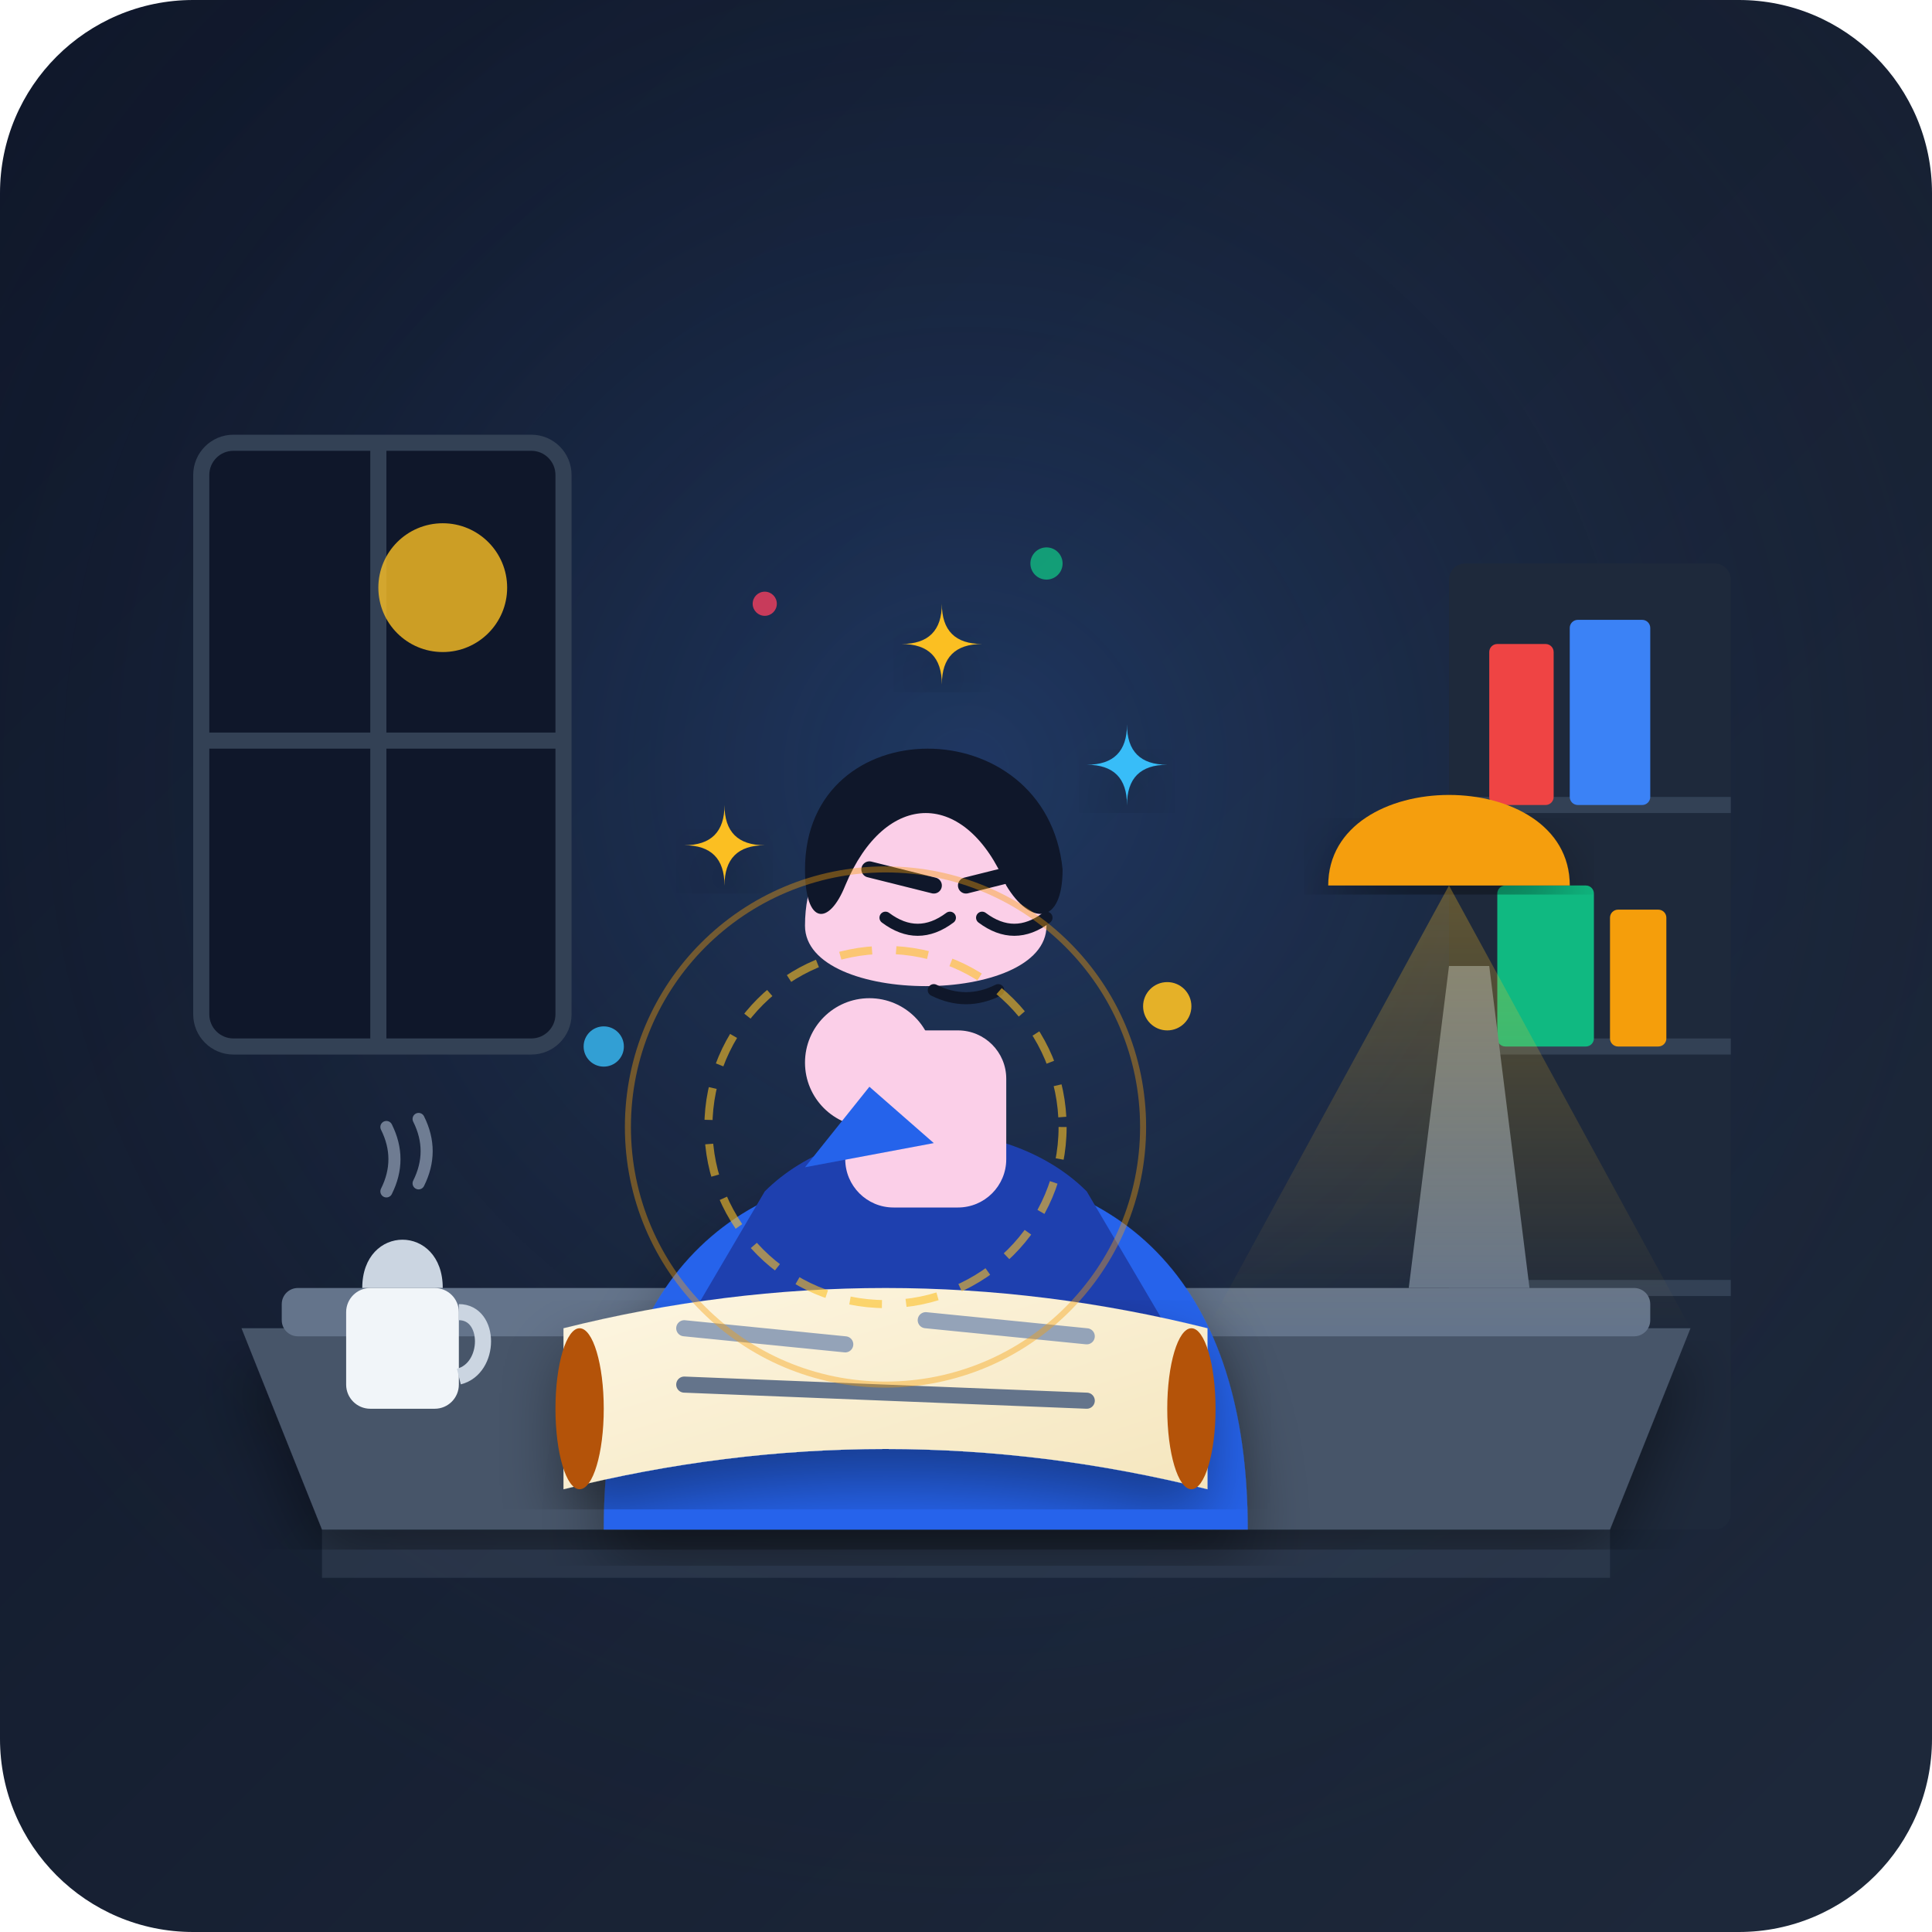
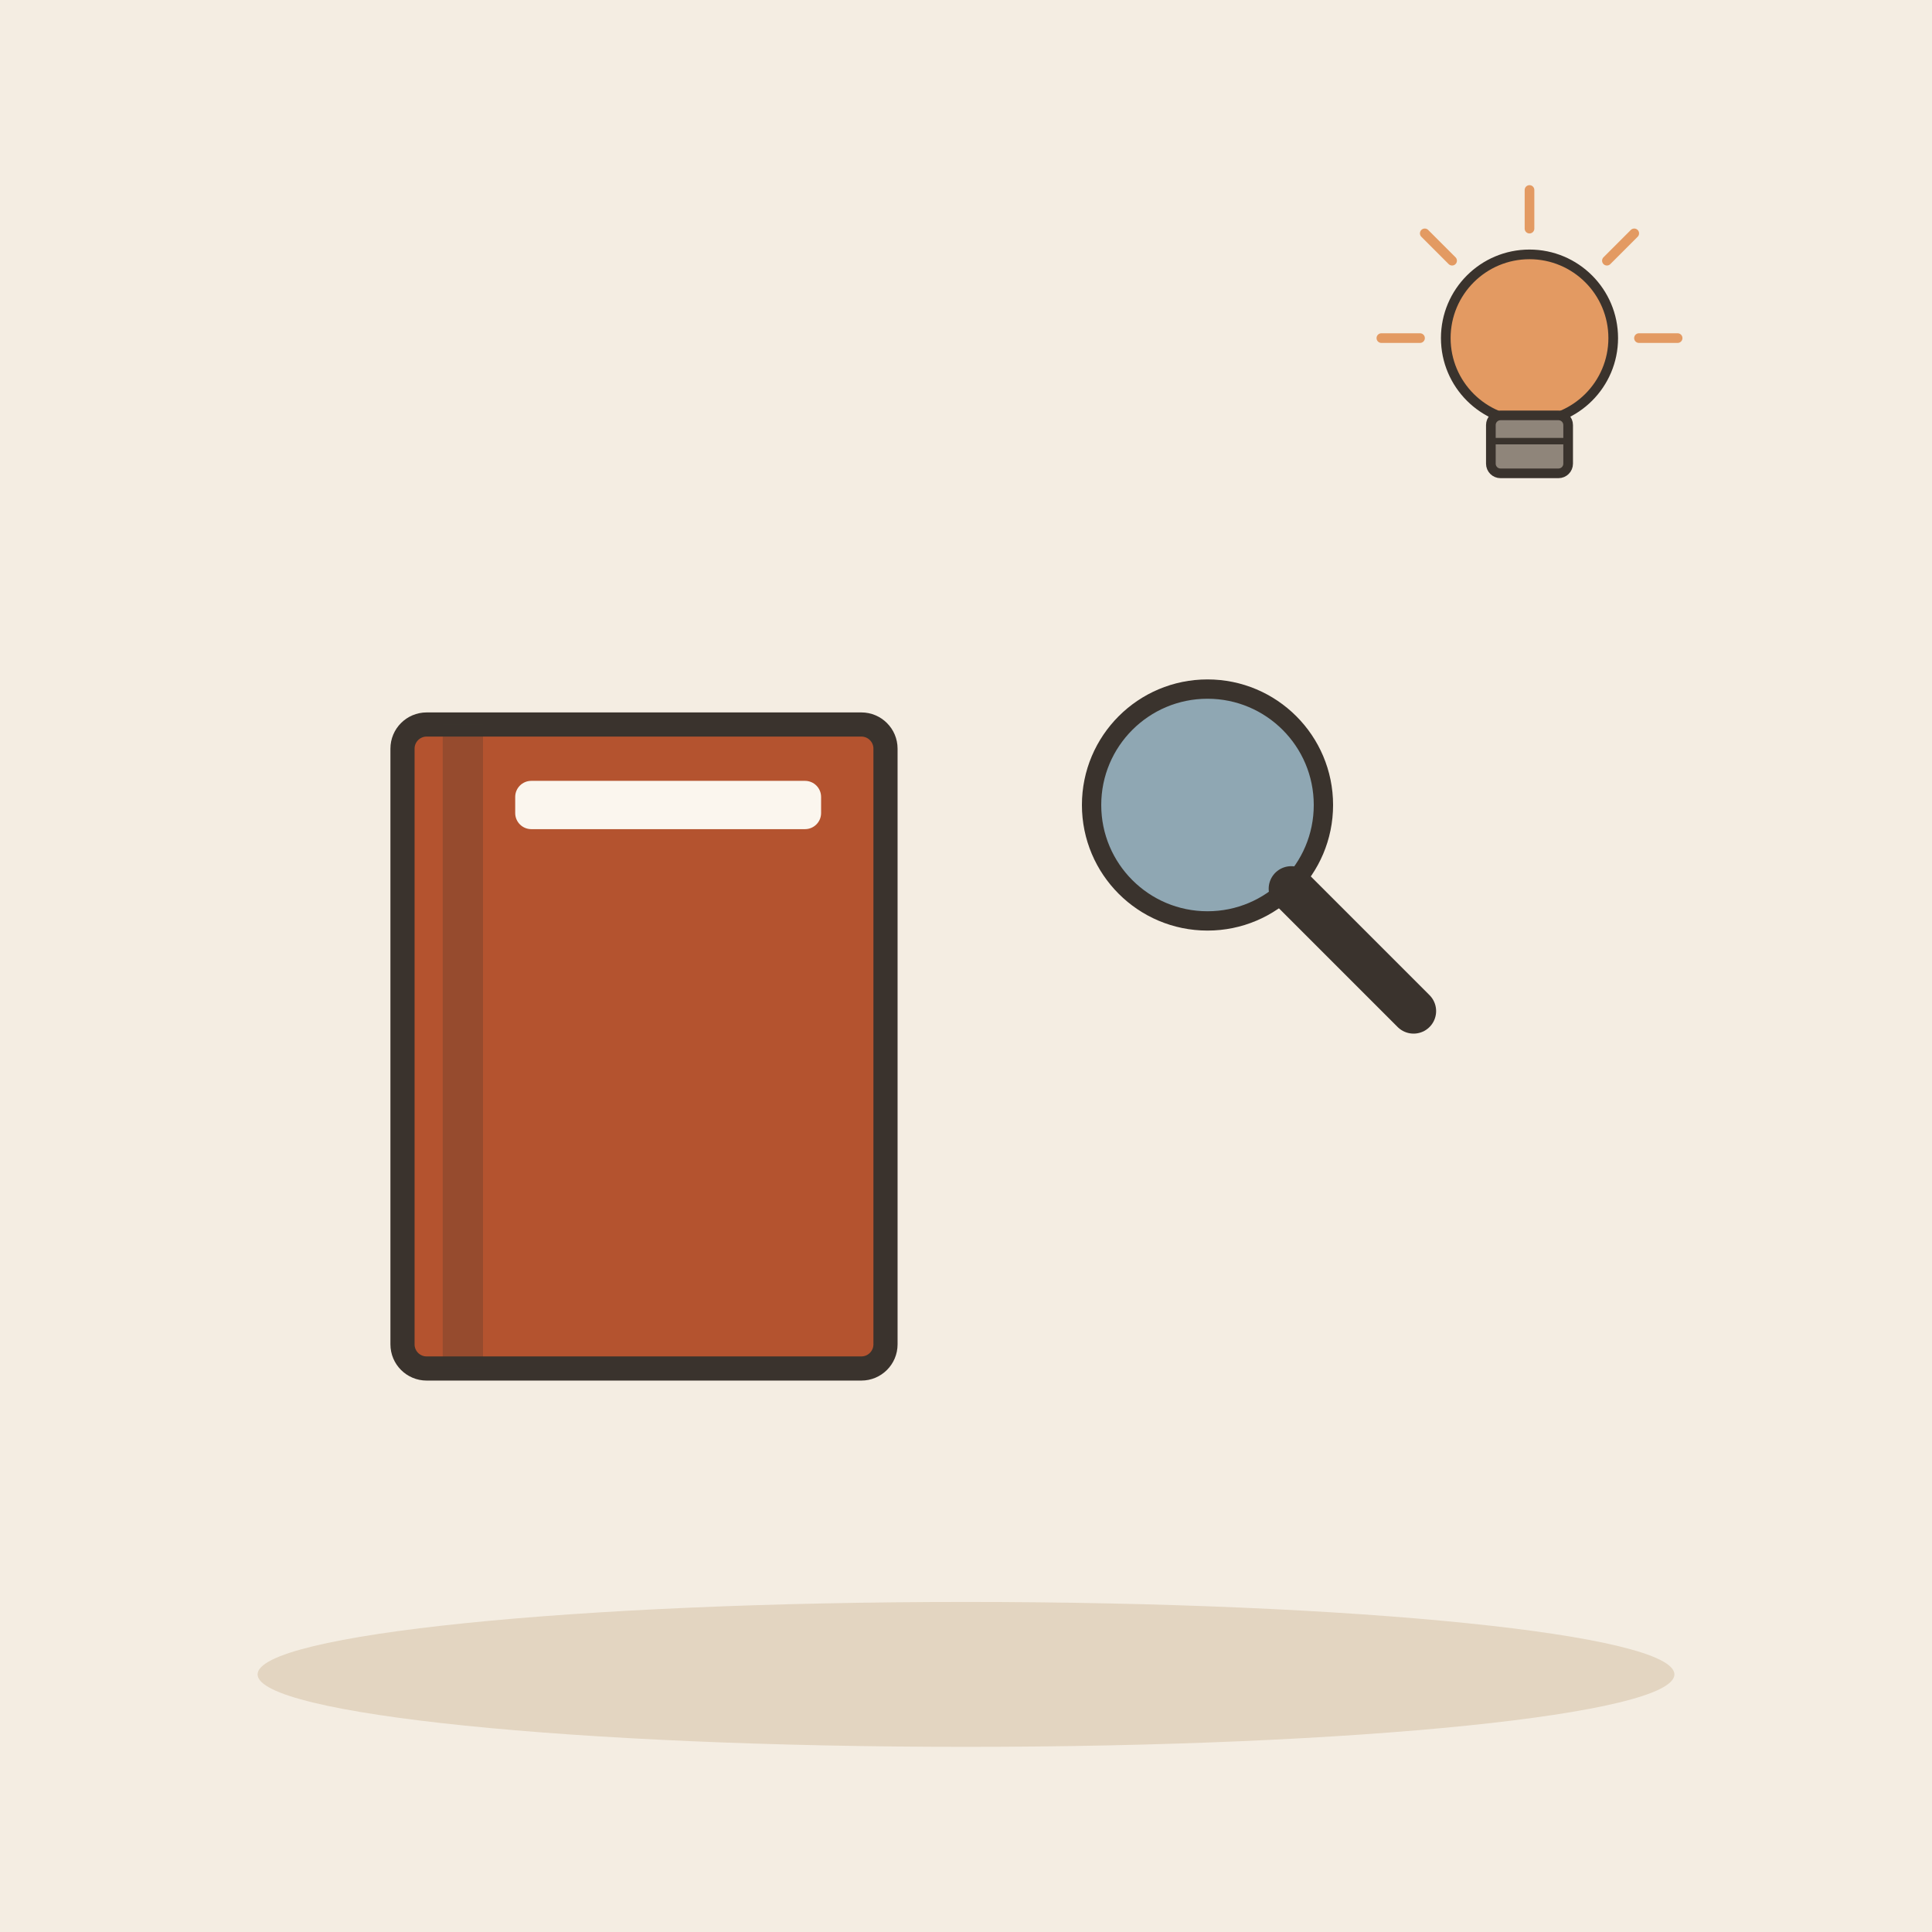
- <svg xmlns="http://www.w3.org/2000/svg" width="240" height="240" viewBox="0 0 240 240">
-   <defs>
-     <linearGradient id="bg-grad" x1="0%" y1="0%" x2="100%" y2="100%">
-       <stop offset="0%" stop-color="#0f172a" />
-       <stop offset="100%" stop-color="#1e293b" />
-     </linearGradient>
-     <radialGradient id="glow" cx="50%" cy="40%" r="60%">
-       <stop offset="0%" stop-color="#3b82f6" stop-opacity="0.25" />
-       <stop offset="100%" stop-color="#1e293b" stop-opacity="0" />
-     </radialGradient>
-     <linearGradient id="scroll-grad" x1="0%" y1="0%" x2="100%" y2="100%">
-       <stop offset="0%" stop-color="#fdf6e2" />
-       <stop offset="100%" stop-color="#f5e6be" />
-     </linearGradient>
-     <linearGradient id="beam-grad" x1="0%" y1="0%" x2="0%" y2="100%">
-       <stop offset="0%" stop-color="#fbbf24" stop-opacity="0.3" />
-       <stop offset="100%" stop-color="#fbbf24" stop-opacity="0.0" />
-     </linearGradient>
-     <filter id="shadow" x="-10%" y="-10%" width="120%" height="120%">
-       <feDropShadow dx="0" dy="4" stdDeviation="4" flood-color="#000000" flood-opacity="0.4" />
-     </filter>
-   </defs>
-   <rect width="240" height="240" rx="24" fill="url(#bg-grad)" />
-   <rect width="240" height="240" rx="24" fill="url(#glow)" />
-   <path d="M40 190 L200 190 L200 196 L40 196 Z" fill="#334155" opacity="0.6" />
-   <rect x="180" y="70" width="35" height="120" fill="#1e293b" rx="2" />
-   <line x1="180" y1="100" x2="215" y2="100" stroke="#334155" stroke-width="2" />
-   <line x1="180" y1="130" x2="215" y2="130" stroke="#334155" stroke-width="2" />
-   <line x1="180" y1="160" x2="215" y2="160" stroke="#334155" stroke-width="2" />
-   <rect x="185" y="80" width="8" height="20" fill="#ef4444" rx="1" />
-   <rect x="195" y="77" width="10" height="23" fill="#3b82f6" rx="1" />
-   <rect x="186" y="110" width="12" height="20" fill="#10b981" rx="1" />
-   <rect x="200" y="113" width="7" height="17" fill="#f59e0b" rx="1" />
-   <rect x="25" y="55" width="45" height="75" rx="4" fill="#0f172a" stroke="#334155" stroke-width="2" />
-   <line x1="47" y1="55" x2="47" y2="130" stroke="#334155" stroke-width="2" />
-   <line x1="25" y1="92" x2="70" y2="92" stroke="#334155" stroke-width="2" />
-   <circle cx="55" cy="73" r="8" fill="#fbbf24" opacity="0.8" />
-   <path d="M30 165 L210 165 L200 190 L40 190 Z" fill="#475569" filter="url(#shadow)" />
-   <rect x="35" y="160" width="170" height="6" fill="#64748b" rx="2" />
-   <path d="M175 160 L180 120 L185 120 L190 160 Z" fill="#64748b" />
-   <path d="M165 110 C165 95 195 95 195 110 Z" fill="#f59e0b" filter="url(#shadow)" />
-   <polygon points="150,165 180,110 210,165" fill="url(#beam-grad)" />
-   <path d="M75 190 C75 160 90 145 115 145 C140 145 155 160 155 190 Z" fill="#2563eb" filter="url(#shadow)" />
-   <path d="M95 148 C105 138 125 138 135 148 L145 165 L85 165 Z" fill="#1e40af" />
-   <rect x="105" y="128" width="20" height="22" fill="#fbcfe8" rx="6" />
-   <path d="M100 115 C100 95 130 95 130 115 C130 125 100 125 100 115 Z" fill="#fbcfe8" />
-   <path d="M100 108 C100 88 130 88 132 108 C132 115 128 115 125 110 C120 98 110 98 105 110 C103 115 100 115 100 108 Z" fill="#0f172a" />
-   <line x1="108" y1="108" x2="116" y2="110" stroke="#0f172a" stroke-width="2" stroke-linecap="round" />
-   <line x1="120" y1="110" x2="128" y2="108" stroke="#0f172a" stroke-width="2" stroke-linecap="round" />
-   <path d="M110 114 Q114 117 118 114" stroke="#0f172a" stroke-width="1.5" fill="none" stroke-linecap="round" />
-   <path d="M122 114 Q126 117 130 114" stroke="#0f172a" stroke-width="1.5" fill="none" stroke-linecap="round" />
-   <path d="M116 123 Q120 125 124 123" stroke="#0f172a" stroke-width="1.5" fill="none" stroke-linecap="round" />
-   <circle cx="108" cy="132" r="8" fill="#fbcfe8" />
-   <path d="M100 145 L108 135 L116 142 Z" fill="#2563eb" />
-   <g transform="translate(70, 150)">
-     <path d="M 0 15 Q 40 5 80 15 L 80 35 Q 40 25 0 35 Z" fill="url(#scroll-grad)" filter="url(#shadow)" />
-     <ellipse cx="2" cy="25" rx="3" ry="10" fill="#b45309" />
-     <ellipse cx="78" cy="25" rx="3" ry="10" fill="#b45309" />
-     <line x1="15" y1="15" x2="35" y2="17" stroke="#94a3b8" stroke-width="2" stroke-linecap="round" />
-     <line x1="45" y1="14" x2="65" y2="16" stroke="#94a3b8" stroke-width="2" stroke-linecap="round" />
-     <line x1="15" y1="22" x2="65" y2="24" stroke="#64748b" stroke-width="2" stroke-linecap="round" />
+ <svg xmlns="http://www.w3.org/2000/svg" viewBox="0 0 240 240" data-style="editorial">
+   <rect width="240" height="240" fill="#F4EDE2" />
+   <ellipse cx="120" cy="208" rx="88" ry="9" fill="#E3D5C1" />
+   <g transform="translate(80 130)">
+     <rect x="-30" y="-40" width="60" height="80" rx="3" fill="#B4532F" stroke="#3A332D" stroke-width="3" stroke-linecap="round" stroke-linejoin="round" />
+     <rect x="-25" y="-40" width="5" height="80" rx="0" fill="#3A332D" opacity="0.25" />
+     <rect x="-16" y="-33" width="38" height="6" rx="2" fill="#FBF6EE" />
  </g>
-   <g>
-     <circle cx="110" cy="140" r="22" fill="none" stroke="#fbbf24" stroke-width="1" stroke-dasharray="4 3" opacity="0.6" />
-     <circle cx="110" cy="140" r="32" fill="none" stroke="#f59e0b" stroke-width="0.75" opacity="0.4" />
-     <path d="M 85 105 Q 90 105 90 100 Q 90 105 95 105 Q 90 105 90 110 Q 90 105 85 105 Z" fill="#fbbf24" filter="url(#shadow)" />
-     <path d="M 135 95 Q 140 95 140 90 Q 140 95 145 95 Q 140 95 140 100 Q 140 95 135 95 Z" fill="#38bdf8" filter="url(#shadow)" />
-     <path d="M 112 80 Q 117 80 117 75 Q 117 80 122 80 Q 117 80 117 85 Q 117 80 112 80 Z" fill="#fbbf24" filter="url(#shadow)" />
-     <circle cx="75" cy="130" r="2.5" fill="#38bdf8" opacity="0.8" />
-     <circle cx="145" cy="125" r="3" fill="#fbbf24" opacity="0.9" />
-     <circle cx="95" cy="75" r="1.5" fill="#f43f5e" opacity="0.8" />
-     <circle cx="130" cy="70" r="2" fill="#10b981" opacity="0.8" />
+   <g transform="translate(150 100) scale(0.8 0.8)">
+     <circle cx="0" cy="0" r="18" fill="#8FA7B3" stroke="#3A332D" stroke-width="3" stroke-linecap="round" stroke-linejoin="round" />
+     <path d="M13 13L32 32" stroke="#3A332D" stroke-width="7" stroke-linecap="round" fill="none" />
  </g>
-   <path d="M 45 160 C 45 152 55 152 55 160 Z" fill="#cbd5e1" />
-   <rect x="43" y="160" width="14" height="15" rx="3" fill="#f1f5f9" />
-   <path d="M 57 163 C 61 163 61 170 57 171" stroke="#cbd5e1" stroke-width="2" fill="none" />
-   <path d="M 48 148 Q 50 144 48 140" stroke="#94a3b8" stroke-width="1.5" fill="none" opacity="0.7" stroke-linecap="round" />
-   <path d="M 52 147 Q 54 143 52 139" stroke="#94a3b8" stroke-width="1.5" fill="none" opacity="0.7" stroke-linecap="round" />
+   <g transform="translate(190 50) scale(0.4 0.4)">
+     <circle cx="0" cy="-20" r="26" fill="#E39A62" stroke="#3A332D" stroke-width="3" stroke-linecap="round" stroke-linejoin="round" />
+     <rect x="-12" y="4" width="24" height="18" rx="3" fill="#8F857A" stroke="#3A332D" stroke-width="3" stroke-linecap="round" stroke-linejoin="round" />
+     <path d="M-12 12L12 12" stroke="#3A332D" stroke-width="2" stroke-linecap="round" fill="none" />
+     <path d="M-34 -20L-46 -20" stroke="#E39A62" stroke-width="3" stroke-linecap="round" fill="none" />
+     <path d="M-24.042 -44.042L-32.527 -52.527" stroke="#E39A62" stroke-width="3" stroke-linecap="round" fill="none" />
+     <path d="M2.0819e-15 -54L2.81669e-15 -66" stroke="#E39A62" stroke-width="3" stroke-linecap="round" fill="none" />
+     <path d="M24.042 -44.042L32.527 -52.527" stroke="#E39A62" stroke-width="3" stroke-linecap="round" fill="none" />
+     <path d="M34 -20L46 -20" stroke="#E39A62" stroke-width="3" stroke-linecap="round" fill="none" />
+   </g>
</svg>
